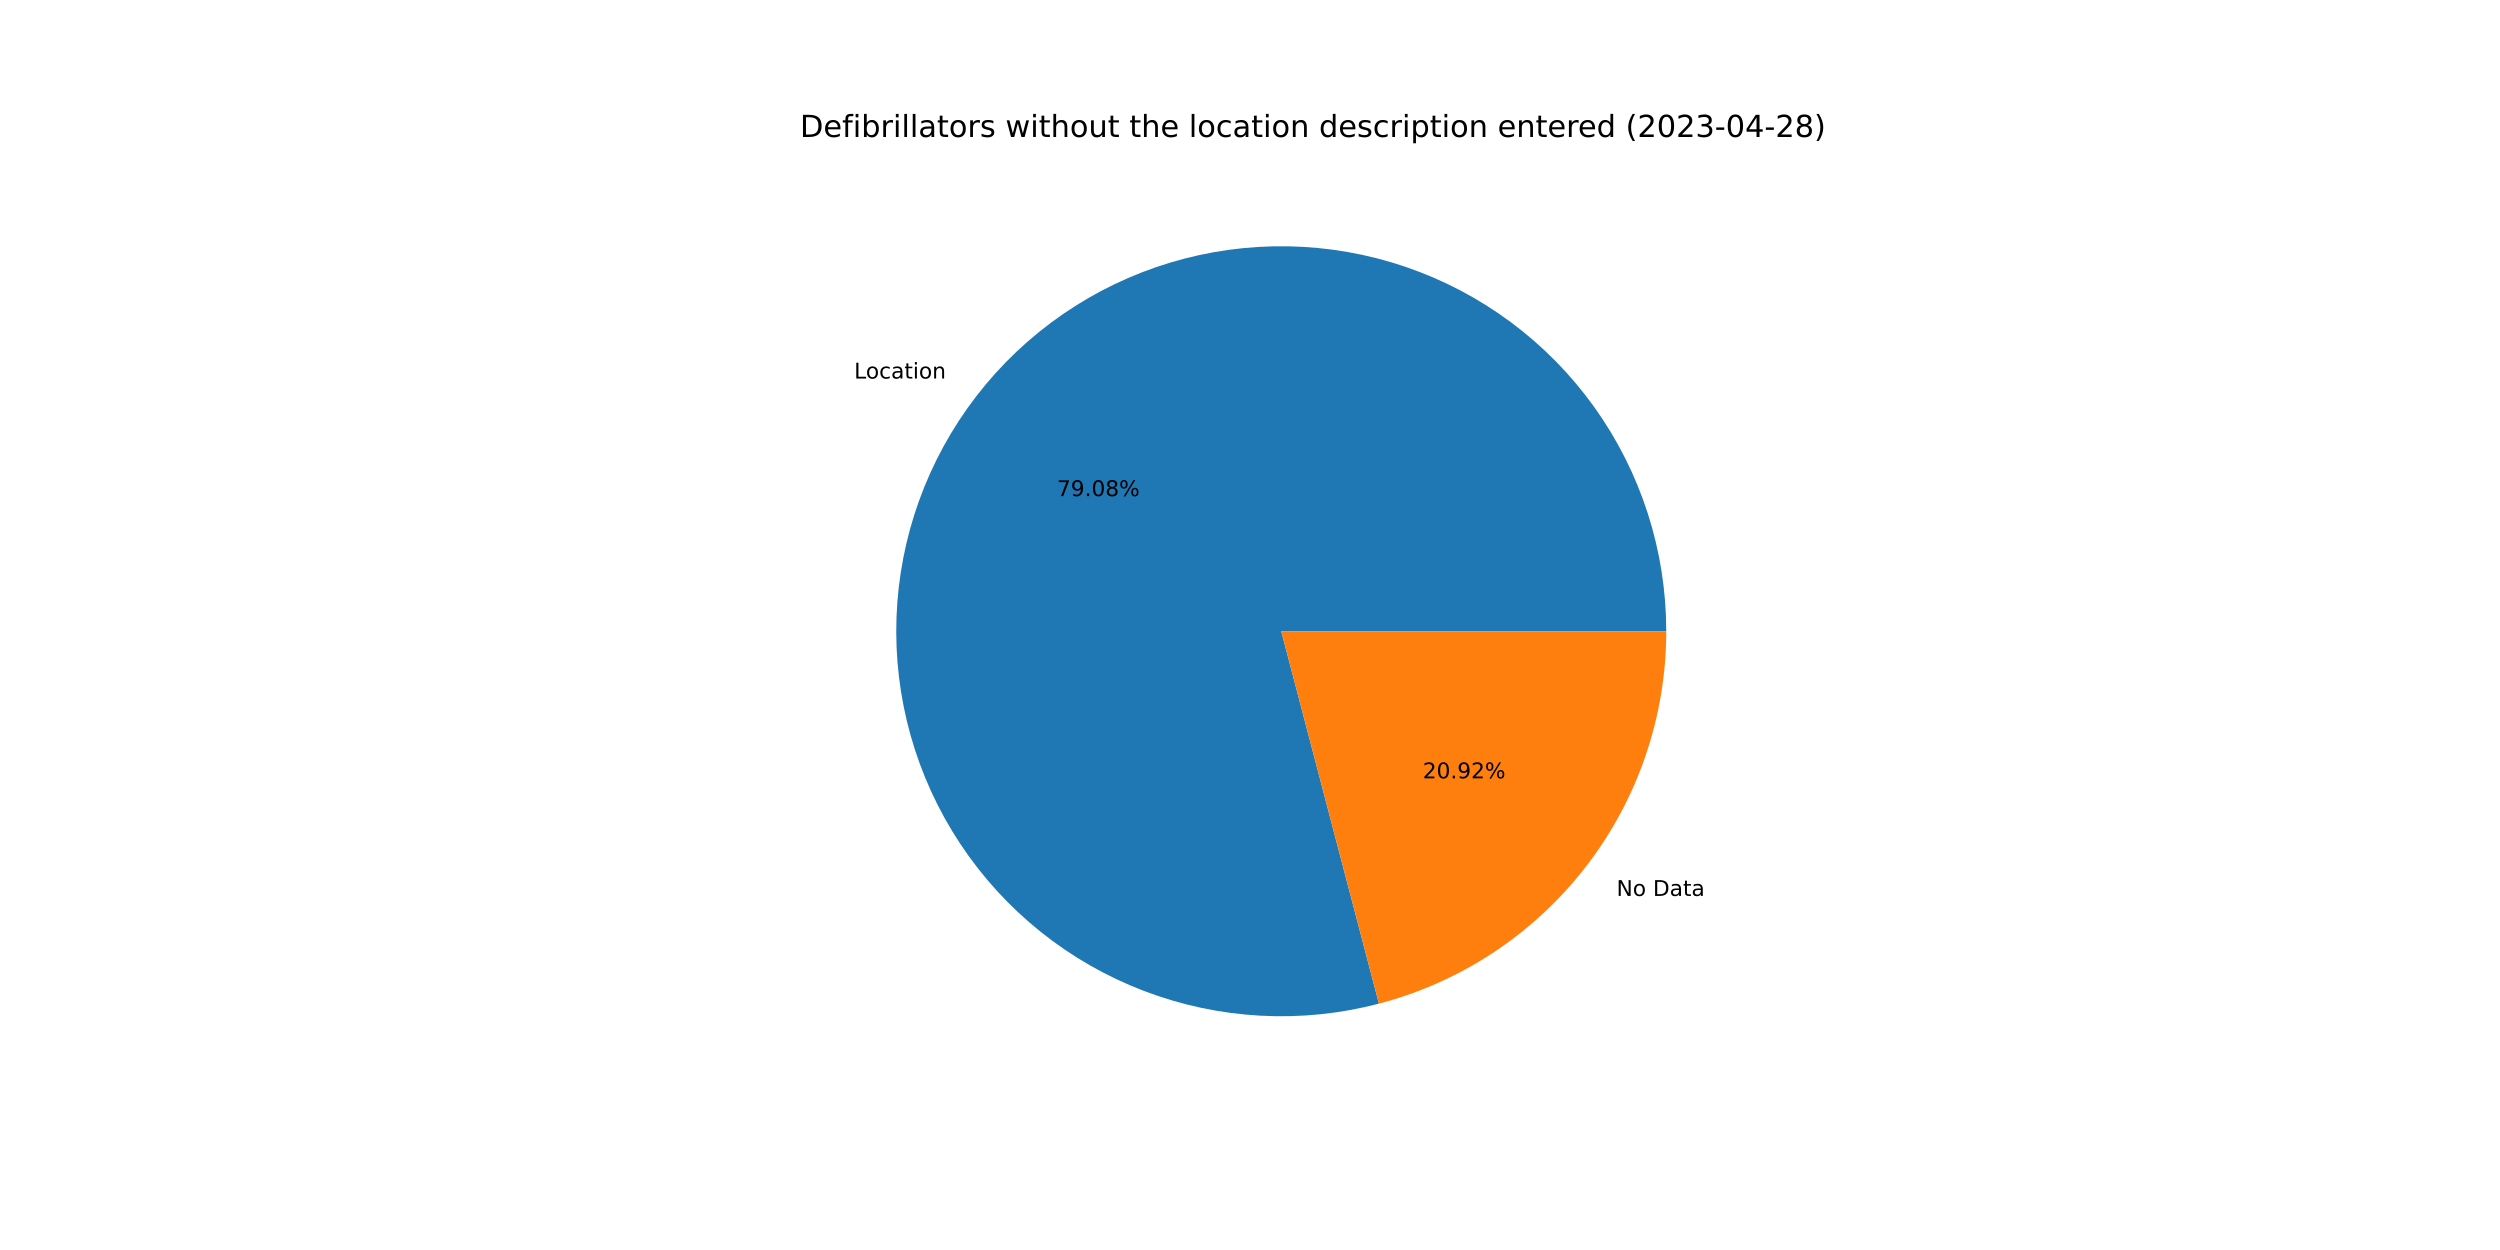
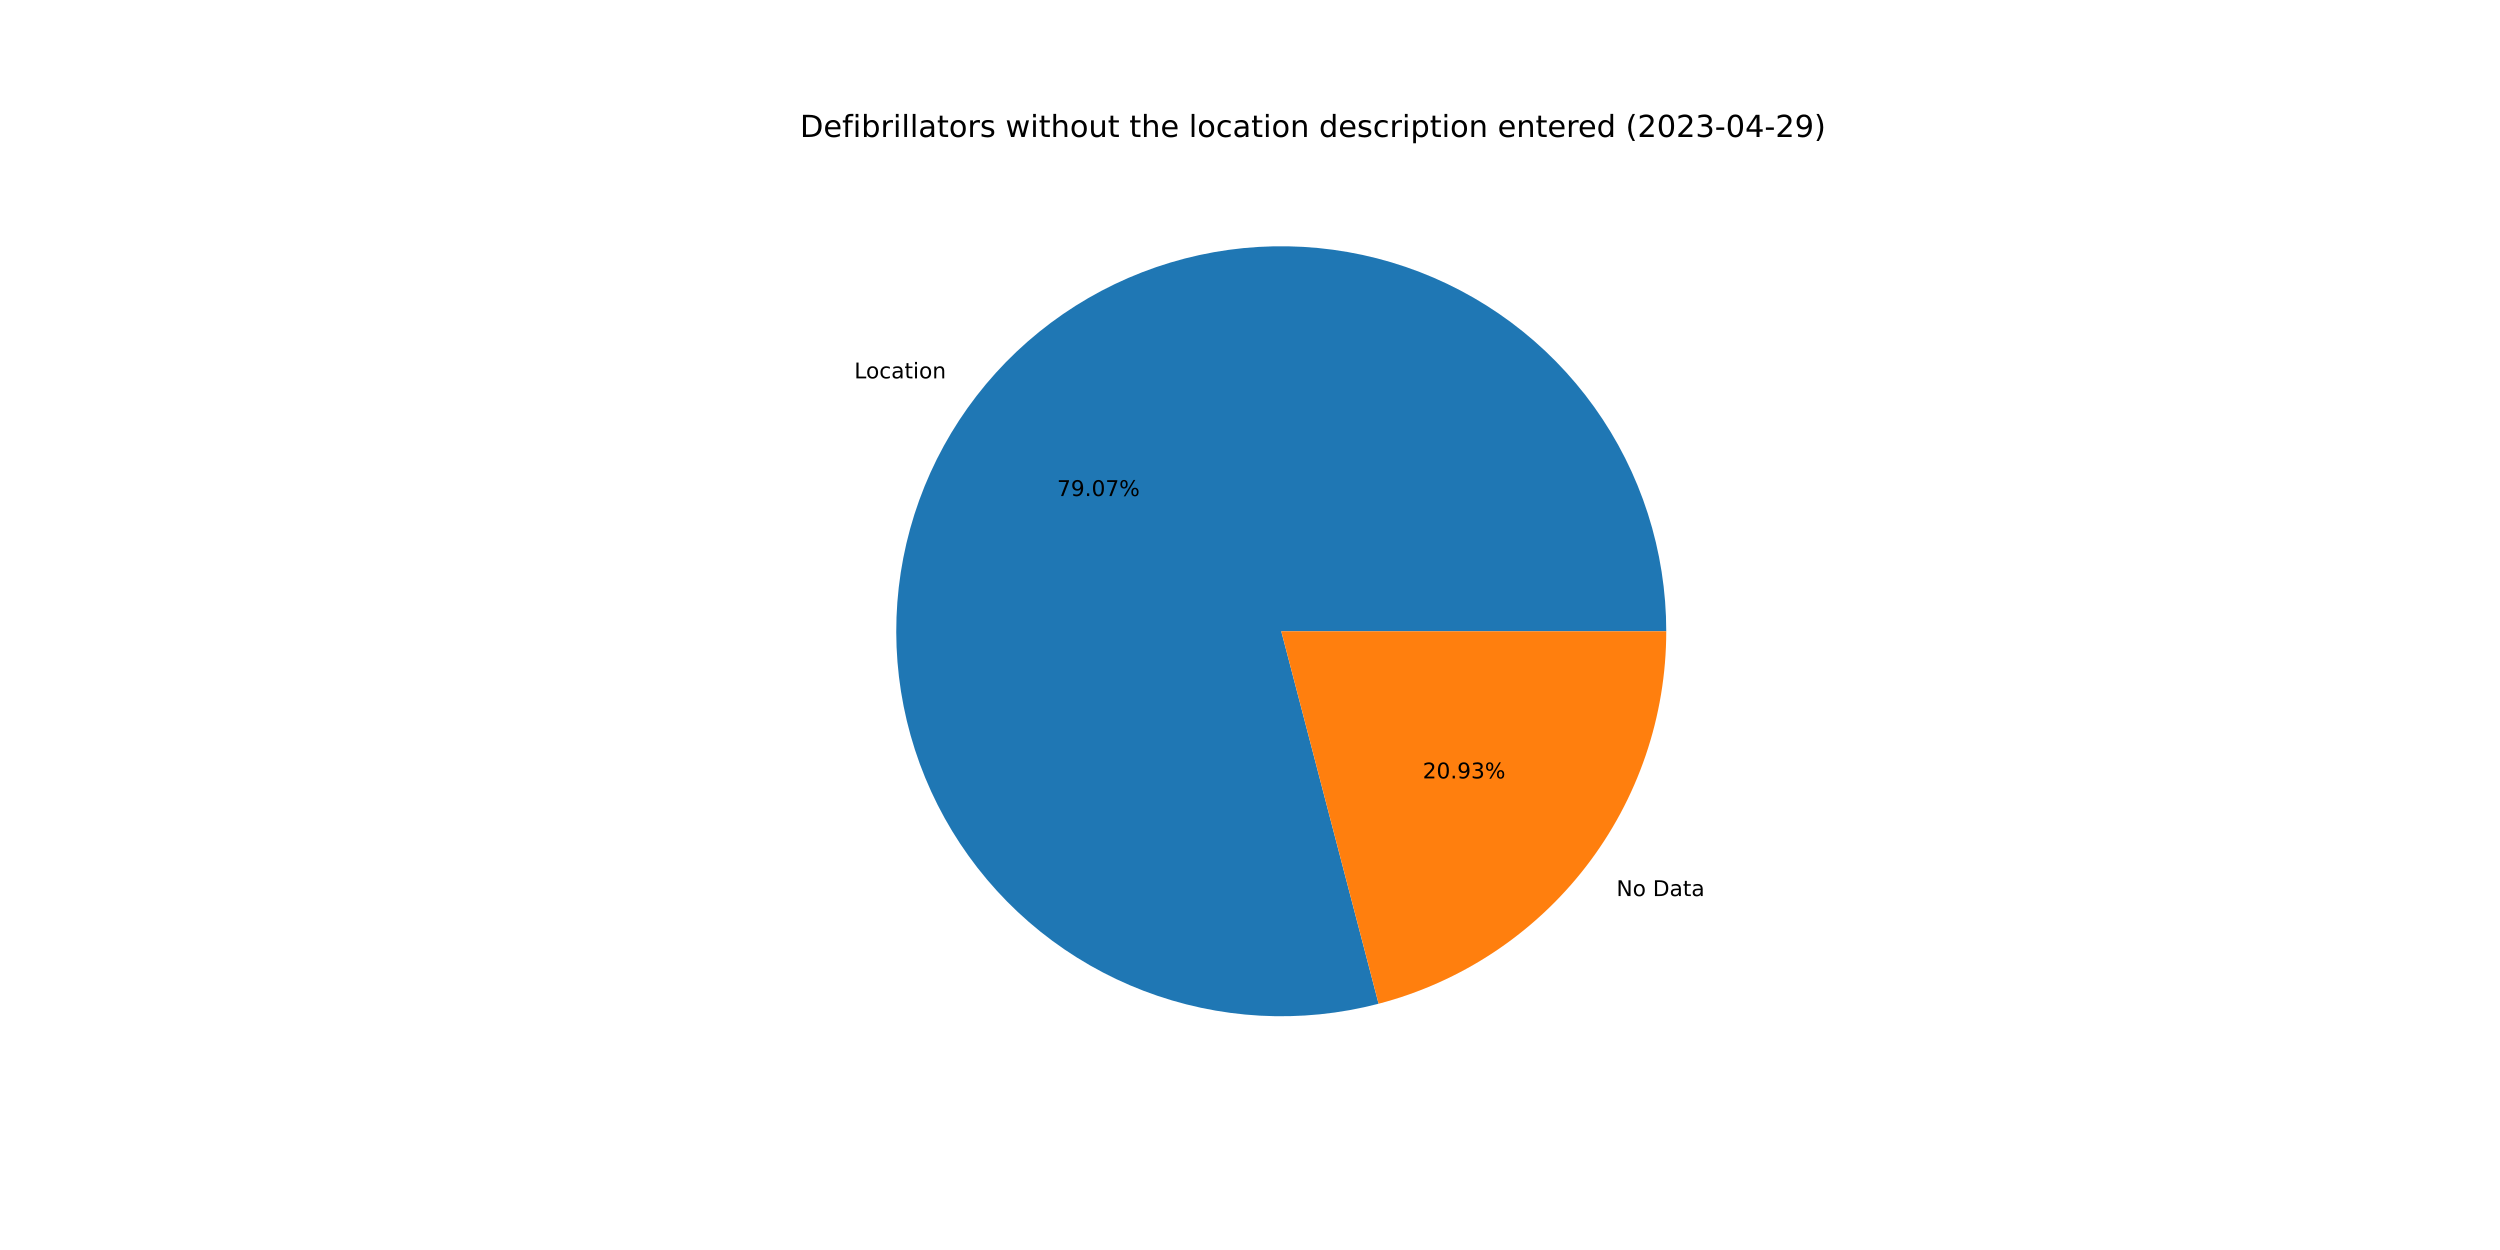
<svg xmlns="http://www.w3.org/2000/svg" xmlns:xlink="http://www.w3.org/1999/xlink" width="1152pt" height="576pt" viewBox="0 0 1152 576" version="1.1">
  <defs>
    <style type="text/css">*{stroke-linejoin: round; stroke-linecap: butt}</style>
  </defs>
  <g id="figure_1">
    <g id="patch_1">
      <path d="M 0 576  L 1152 576  L 1152 0  L 0 0  z " style="fill: #ffffff" />
    </g>
    <g id="axes_1">
      <g id="patch_2">
-         <path d="M 767.808 290.88  C 767.808 272.478 764.945 254.188 759.321 236.666  C 753.698 219.144 745.382 202.604 734.674 187.639  C 723.965 172.674 710.992 159.466 696.223 148.489  C 681.453 137.513 665.065 128.9 647.648 122.962  C 630.23 117.024 611.994 113.832 593.595 113.501  C 575.196 113.169 556.857 115.703 539.237 121.01  C 521.617 126.316 504.93 134.333 489.774 144.77  C 474.619 155.208 461.179 167.94 449.938 182.51  C 438.697 197.079 429.792 213.31 423.541 230.617  C 417.29 247.925 413.77 266.101 413.107 284.491  C 412.444 302.88 414.647 321.262 419.636 338.975  C 424.624 356.688 432.339 373.517 442.502 388.858  C 452.665 404.199 465.153 417.866 479.518 429.367  C 493.882 440.869 509.95 450.065 527.142 456.627  C 544.334 463.188 562.443 467.035 580.818 468.029  C 599.193 469.023 617.612 467.152 635.412 462.483  L 590.4 290.88  L 767.808 290.88  z " style="fill: #1f77b4" />
+         <path d="M 767.808 290.88  C 767.808 272.481 764.946 254.194 759.325 236.676  C 753.703 219.157 745.391 202.619 734.686 187.656  C 723.98 172.692 711.012 159.485 696.247 148.507  C 681.482 137.53 665.099 128.917 647.686 122.976  C 630.273 117.035 612.042 113.838 593.646 113.502  C 575.251 113.165 556.914 115.692 539.296 120.992  C 521.677 126.292 504.99 134.3 489.833 144.73  C 474.676 155.159 461.234 167.884 449.988 182.445  C 438.743 197.007 429.83 213.23 423.572 230.531  C 417.313 247.832 413.784 266.003 413.111 284.389  C 412.438 302.775 414.629 321.154 419.605 338.867  C 424.582 356.58 432.284 373.411 442.434 388.756  C 452.585 404.101 465.061 417.774 479.414 429.284  C 493.768 440.794 509.825 450.002 527.009 456.576  C 544.193 463.15 562.295 467.011 580.666 468.021  C 599.037 469.03 617.453 467.176 635.254 462.524  L 590.4 290.88  L 767.808 290.88  z " style="fill: #1f77b4" />
      </g>
      <g id="patch_3">
-         <path d="M 635.412 462.483  C 673.335 452.536 706.912 430.292 730.862 399.25  C 754.811 368.209 767.808 330.087 767.808 290.88  L 590.4 290.88  L 635.412 462.483  z " style="fill: #ff7f0e" />
+         <path d="M 635.254 462.524  C 673.214 452.605 706.831 430.367 730.812 399.315  C 754.793 368.262 767.808 330.114 767.808 290.88  L 590.4 290.88  L 635.254 462.524  z " style="fill: #ff7f0e" />
      </g>
      <g id="matplotlib.axis_1" />
      <g id="matplotlib.axis_2" />
      <g id="text_1">
-         <g transform="translate(393.5952 174.4322)scale(0.1 -0.1)">
+         <g transform="translate(393.65 174.3612)scale(0.1 -0.1)">
          <defs>
            <path id="DejaVuSans-4c" d="M 628 4666  L 1259 4666  L 1259 531  L 3531 531  L 3531 0  L 628 0  L 628 4666  z " transform="scale(0.015625)" />
            <path id="DejaVuSans-6f" d="M 1959 3097  Q 1497 3097 1228 2736  Q 959 2375 959 1747  Q 959 1119 1226 758  Q 1494 397 1959 397  Q 2419 397 2687 759  Q 2956 1122 2956 1747  Q 2956 2369 2687 2733  Q 2419 3097 1959 3097  z M 1959 3584  Q 2709 3584 3137 3096  Q 3566 2609 3566 1747  Q 3566 888 3137 398  Q 2709 -91 1959 -91  Q 1206 -91 779 398  Q 353 888 353 1747  Q 353 2609 779 3096  Q 1206 3584 1959 3584  z " transform="scale(0.015625)" />
            <path id="DejaVuSans-63" d="M 3122 3366  L 3122 2828  Q 2878 2963 2633 3030  Q 2388 3097 2138 3097  Q 1578 3097 1268 2742  Q 959 2388 959 1747  Q 959 1106 1268 751  Q 1578 397 2138 397  Q 2388 397 2633 464  Q 2878 531 3122 666  L 3122 134  Q 2881 22 2623 -34  Q 2366 -91 2075 -91  Q 1284 -91 818 406  Q 353 903 353 1747  Q 353 2603 823 3093  Q 1294 3584 2113 3584  Q 2378 3584 2631 3529  Q 2884 3475 3122 3366  z " transform="scale(0.015625)" />
            <path id="DejaVuSans-61" d="M 2194 1759  Q 1497 1759 1228 1600  Q 959 1441 959 1056  Q 959 750 1161 570  Q 1363 391 1709 391  Q 2188 391 2477 730  Q 2766 1069 2766 1631  L 2766 1759  L 2194 1759  z M 3341 1997  L 3341 0  L 2766 0  L 2766 531  Q 2569 213 2275 61  Q 1981 -91 1556 -91  Q 1019 -91 701 211  Q 384 513 384 1019  Q 384 1609 779 1909  Q 1175 2209 1959 2209  L 2766 2209  L 2766 2266  Q 2766 2663 2505 2880  Q 2244 3097 1772 3097  Q 1472 3097 1187 3025  Q 903 2953 641 2809  L 641 3341  Q 956 3463 1253 3523  Q 1550 3584 1831 3584  Q 2591 3584 2966 3190  Q 3341 2797 3341 1997  z " transform="scale(0.015625)" />
            <path id="DejaVuSans-74" d="M 1172 4494  L 1172 3500  L 2356 3500  L 2356 3053  L 1172 3053  L 1172 1153  Q 1172 725 1289 603  Q 1406 481 1766 481  L 2356 481  L 2356 0  L 1766 0  Q 1100 0 847 248  Q 594 497 594 1153  L 594 3053  L 172 3053  L 172 3500  L 594 3500  L 594 4494  L 1172 4494  z " transform="scale(0.015625)" />
            <path id="DejaVuSans-69" d="M 603 3500  L 1178 3500  L 1178 0  L 603 0  L 603 3500  z M 603 4863  L 1178 4863  L 1178 4134  L 603 4134  L 603 4863  z " transform="scale(0.015625)" />
            <path id="DejaVuSans-6e" d="M 3513 2113  L 3513 0  L 2938 0  L 2938 2094  Q 2938 2591 2744 2837  Q 2550 3084 2163 3084  Q 1697 3084 1428 2787  Q 1159 2491 1159 1978  L 1159 0  L 581 0  L 581 3500  L 1159 3500  L 1159 2956  Q 1366 3272 1645 3428  Q 1925 3584 2291 3584  Q 2894 3584 3203 3211  Q 3513 2838 3513 2113  z " transform="scale(0.015625)" />
          </defs>
          <use xlink:href="#DejaVuSans-4c" />
          <use xlink:href="#DejaVuSans-6f" x="53.963" />
          <use xlink:href="#DejaVuSans-63" x="115.145" />
          <use xlink:href="#DejaVuSans-61" x="170.125" />
          <use xlink:href="#DejaVuSans-74" x="231.404" />
          <use xlink:href="#DejaVuSans-69" x="270.613" />
          <use xlink:href="#DejaVuSans-6f" x="298.396" />
          <use xlink:href="#DejaVuSans-6e" x="359.578" />
        </g>
      </g>
      <g id="text_2">
-         <g transform="translate(487.0581 228.6173)scale(0.1 -0.1)">
+         <g transform="translate(487.088 228.5786)scale(0.1 -0.1)">
          <defs>
            <path id="DejaVuSans-37" d="M 525 4666  L 3525 4666  L 3525 4397  L 1831 0  L 1172 0  L 2766 4134  L 525 4134  L 525 4666  z " transform="scale(0.015625)" />
            <path id="DejaVuSans-39" d="M 703 97  L 703 672  Q 941 559 1184 500  Q 1428 441 1663 441  Q 2288 441 2617 861  Q 2947 1281 2994 2138  Q 2813 1869 2534 1725  Q 2256 1581 1919 1581  Q 1219 1581 811 2004  Q 403 2428 403 3163  Q 403 3881 828 4315  Q 1253 4750 1959 4750  Q 2769 4750 3195 4129  Q 3622 3509 3622 2328  Q 3622 1225 3098 567  Q 2575 -91 1691 -91  Q 1453 -91 1209 -44  Q 966 3 703 97  z M 1959 2075  Q 2384 2075 2632 2365  Q 2881 2656 2881 3163  Q 2881 3666 2632 3958  Q 2384 4250 1959 4250  Q 1534 4250 1286 3958  Q 1038 3666 1038 3163  Q 1038 2656 1286 2365  Q 1534 2075 1959 2075  z " transform="scale(0.015625)" />
            <path id="DejaVuSans-2e" d="M 684 794  L 1344 794  L 1344 0  L 684 0  L 684 794  z " transform="scale(0.015625)" />
            <path id="DejaVuSans-30" d="M 2034 4250  Q 1547 4250 1301 3770  Q 1056 3291 1056 2328  Q 1056 1369 1301 889  Q 1547 409 2034 409  Q 2525 409 2770 889  Q 3016 1369 3016 2328  Q 3016 3291 2770 3770  Q 2525 4250 2034 4250  z M 2034 4750  Q 2819 4750 3233 4129  Q 3647 3509 3647 2328  Q 3647 1150 3233 529  Q 2819 -91 2034 -91  Q 1250 -91 836 529  Q 422 1150 422 2328  Q 422 3509 836 4129  Q 1250 4750 2034 4750  z " transform="scale(0.015625)" />
-             <path id="DejaVuSans-38" d="M 2034 2216  Q 1584 2216 1326 1975  Q 1069 1734 1069 1313  Q 1069 891 1326 650  Q 1584 409 2034 409  Q 2484 409 2743 651  Q 3003 894 3003 1313  Q 3003 1734 2745 1975  Q 2488 2216 2034 2216  z M 1403 2484  Q 997 2584 770 2862  Q 544 3141 544 3541  Q 544 4100 942 4425  Q 1341 4750 2034 4750  Q 2731 4750 3128 4425  Q 3525 4100 3525 3541  Q 3525 3141 3298 2862  Q 3072 2584 2669 2484  Q 3125 2378 3379 2068  Q 3634 1759 3634 1313  Q 3634 634 3220 271  Q 2806 -91 2034 -91  Q 1263 -91 848 271  Q 434 634 434 1313  Q 434 1759 690 2068  Q 947 2378 1403 2484  z M 1172 3481  Q 1172 3119 1398 2916  Q 1625 2713 2034 2713  Q 2441 2713 2670 2916  Q 2900 3119 2900 3481  Q 2900 3844 2670 4047  Q 2441 4250 2034 4250  Q 1625 4250 1398 4047  Q 1172 3844 1172 3481  z " transform="scale(0.015625)" />
            <path id="DejaVuSans-25" d="M 4653 2053  Q 4381 2053 4226 1822  Q 4072 1591 4072 1178  Q 4072 772 4226 539  Q 4381 306 4653 306  Q 4919 306 5073 539  Q 5228 772 5228 1178  Q 5228 1588 5073 1820  Q 4919 2053 4653 2053  z M 4653 2450  Q 5147 2450 5437 2106  Q 5728 1763 5728 1178  Q 5728 594 5436 251  Q 5144 -91 4653 -91  Q 4153 -91 3862 251  Q 3572 594 3572 1178  Q 3572 1766 3864 2108  Q 4156 2450 4653 2450  z M 1428 4353  Q 1159 4353 1004 4120  Q 850 3888 850 3481  Q 850 3069 1003 2837  Q 1156 2606 1428 2606  Q 1700 2606 1854 2837  Q 2009 3069 2009 3481  Q 2009 3884 1853 4118  Q 1697 4353 1428 4353  z M 4250 4750  L 4750 4750  L 1831 -91  L 1331 -91  L 4250 4750  z M 1428 4750  Q 1922 4750 2215 4408  Q 2509 4066 2509 3481  Q 2509 2891 2217 2550  Q 1925 2209 1428 2209  Q 931 2209 642 2551  Q 353 2894 353 3481  Q 353 4063 643 4406  Q 934 4750 1428 4750  z " transform="scale(0.015625)" />
          </defs>
          <use xlink:href="#DejaVuSans-37" />
          <use xlink:href="#DejaVuSans-39" x="63.623" />
          <use xlink:href="#DejaVuSans-2e" x="127.246" />
          <use xlink:href="#DejaVuSans-30" x="159.033" />
-           <use xlink:href="#DejaVuSans-38" x="222.656" />
+           <use xlink:href="#DejaVuSans-37" x="222.656" />
          <use xlink:href="#DejaVuSans-25" x="286.279" />
        </g>
      </g>
      <g id="text_3">
-         <g transform="translate(744.9079 412.8466)scale(0.1 -0.1)">
+         <g transform="translate(744.8531 412.9175)scale(0.1 -0.1)">
          <defs>
            <path id="DejaVuSans-4e" d="M 628 4666  L 1478 4666  L 3547 763  L 3547 4666  L 4159 4666  L 4159 0  L 3309 0  L 1241 3903  L 1241 0  L 628 0  L 628 4666  z " transform="scale(0.015625)" />
            <path id="DejaVuSans-20" transform="scale(0.015625)" />
            <path id="DejaVuSans-44" d="M 1259 4147  L 1259 519  L 2022 519  Q 2988 519 3436 956  Q 3884 1394 3884 2338  Q 3884 3275 3436 3711  Q 2988 4147 2022 4147  L 1259 4147  z M 628 4666  L 1925 4666  Q 3281 4666 3915 4102  Q 4550 3538 4550 2338  Q 4550 1131 3912 565  Q 3275 0 1925 0  L 628 0  L 628 4666  z " transform="scale(0.015625)" />
          </defs>
          <use xlink:href="#DejaVuSans-4e" />
          <use xlink:href="#DejaVuSans-6f" x="74.805" />
          <use xlink:href="#DejaVuSans-20" x="135.986" />
          <use xlink:href="#DejaVuSans-44" x="167.773" />
          <use xlink:href="#DejaVuSans-61" x="244.775" />
          <use xlink:href="#DejaVuSans-74" x="306.055" />
          <use xlink:href="#DejaVuSans-61" x="345.264" />
        </g>
      </g>
      <g id="text_4">
-         <g transform="translate(655.6122 358.6615)scale(0.1 -0.1)">
+         <g transform="translate(655.5823 358.7002)scale(0.1 -0.1)">
          <defs>
            <path id="DejaVuSans-32" d="M 1228 531  L 3431 531  L 3431 0  L 469 0  L 469 531  Q 828 903 1448 1529  Q 2069 2156 2228 2338  Q 2531 2678 2651 2914  Q 2772 3150 2772 3378  Q 2772 3750 2511 3984  Q 2250 4219 1831 4219  Q 1534 4219 1204 4116  Q 875 4013 500 3803  L 500 4441  Q 881 4594 1212 4672  Q 1544 4750 1819 4750  Q 2544 4750 2975 4387  Q 3406 4025 3406 3419  Q 3406 3131 3298 2873  Q 3191 2616 2906 2266  Q 2828 2175 2409 1742  Q 1991 1309 1228 531  z " transform="scale(0.015625)" />
+             <path id="DejaVuSans-33" d="M 2597 2516  Q 3050 2419 3304 2112  Q 3559 1806 3559 1356  Q 3559 666 3084 287  Q 2609 -91 1734 -91  Q 1441 -91 1130 -33  Q 819 25 488 141  L 488 750  Q 750 597 1062 519  Q 1375 441 1716 441  Q 2309 441 2620 675  Q 2931 909 2931 1356  Q 2931 1769 2642 2001  Q 2353 2234 1838 2234  L 1294 2234  L 1294 2753  L 1863 2753  Q 2328 2753 2575 2939  Q 2822 3125 2822 3475  Q 2822 3834 2567 4026  Q 2313 4219 1838 4219  Q 1578 4219 1281 4162  Q 984 4106 628 3988  L 628 4550  Q 988 4650 1302 4700  Q 1616 4750 1894 4750  Q 2613 4750 3031 4423  Q 3450 4097 3450 3541  Q 3450 3153 3228 2886  Q 3006 2619 2597 2516  z " transform="scale(0.015625)" />
          </defs>
          <use xlink:href="#DejaVuSans-32" />
          <use xlink:href="#DejaVuSans-30" x="63.623" />
          <use xlink:href="#DejaVuSans-2e" x="127.246" />
          <use xlink:href="#DejaVuSans-39" x="159.033" />
-           <use xlink:href="#DejaVuSans-32" x="222.656" />
+           <use xlink:href="#DejaVuSans-33" x="222.656" />
          <use xlink:href="#DejaVuSans-25" x="286.279" />
        </g>
      </g>
      <g id="text_5">
        <g transform="translate(368.64 63.12)scale(0.14 -0.14)">
          <defs>
            <path id="DejaVuSans-65" d="M 3597 1894  L 3597 1613  L 953 1613  Q 991 1019 1311 708  Q 1631 397 2203 397  Q 2534 397 2845 478  Q 3156 559 3463 722  L 3463 178  Q 3153 47 2828 -22  Q 2503 -91 2169 -91  Q 1331 -91 842 396  Q 353 884 353 1716  Q 353 2575 817 3079  Q 1281 3584 2069 3584  Q 2775 3584 3186 3129  Q 3597 2675 3597 1894  z M 3022 2063  Q 3016 2534 2758 2815  Q 2500 3097 2075 3097  Q 1594 3097 1305 2825  Q 1016 2553 972 2059  L 3022 2063  z " transform="scale(0.015625)" />
            <path id="DejaVuSans-66" d="M 2375 4863  L 2375 4384  L 1825 4384  Q 1516 4384 1395 4259  Q 1275 4134 1275 3809  L 1275 3500  L 2222 3500  L 2222 3053  L 1275 3053  L 1275 0  L 697 0  L 697 3053  L 147 3053  L 147 3500  L 697 3500  L 697 3744  Q 697 4328 969 4595  Q 1241 4863 1831 4863  L 2375 4863  z " transform="scale(0.015625)" />
            <path id="DejaVuSans-62" d="M 3116 1747  Q 3116 2381 2855 2742  Q 2594 3103 2138 3103  Q 1681 3103 1420 2742  Q 1159 2381 1159 1747  Q 1159 1113 1420 752  Q 1681 391 2138 391  Q 2594 391 2855 752  Q 3116 1113 3116 1747  z M 1159 2969  Q 1341 3281 1617 3432  Q 1894 3584 2278 3584  Q 2916 3584 3314 3078  Q 3713 2572 3713 1747  Q 3713 922 3314 415  Q 2916 -91 2278 -91  Q 1894 -91 1617 61  Q 1341 213 1159 525  L 1159 0  L 581 0  L 581 4863  L 1159 4863  L 1159 2969  z " transform="scale(0.015625)" />
            <path id="DejaVuSans-72" d="M 2631 2963  Q 2534 3019 2420 3045  Q 2306 3072 2169 3072  Q 1681 3072 1420 2755  Q 1159 2438 1159 1844  L 1159 0  L 581 0  L 581 3500  L 1159 3500  L 1159 2956  Q 1341 3275 1631 3429  Q 1922 3584 2338 3584  Q 2397 3584 2469 3576  Q 2541 3569 2628 3553  L 2631 2963  z " transform="scale(0.015625)" />
            <path id="DejaVuSans-6c" d="M 603 4863  L 1178 4863  L 1178 0  L 603 0  L 603 4863  z " transform="scale(0.015625)" />
            <path id="DejaVuSans-73" d="M 2834 3397  L 2834 2853  Q 2591 2978 2328 3040  Q 2066 3103 1784 3103  Q 1356 3103 1142 2972  Q 928 2841 928 2578  Q 928 2378 1081 2264  Q 1234 2150 1697 2047  L 1894 2003  Q 2506 1872 2764 1633  Q 3022 1394 3022 966  Q 3022 478 2636 193  Q 2250 -91 1575 -91  Q 1294 -91 989 -36  Q 684 19 347 128  L 347 722  Q 666 556 975 473  Q 1284 391 1588 391  Q 1994 391 2212 530  Q 2431 669 2431 922  Q 2431 1156 2273 1281  Q 2116 1406 1581 1522  L 1381 1569  Q 847 1681 609 1914  Q 372 2147 372 2553  Q 372 3047 722 3315  Q 1072 3584 1716 3584  Q 2034 3584 2315 3537  Q 2597 3491 2834 3397  z " transform="scale(0.015625)" />
            <path id="DejaVuSans-77" d="M 269 3500  L 844 3500  L 1563 769  L 2278 3500  L 2956 3500  L 3675 769  L 4391 3500  L 4966 3500  L 4050 0  L 3372 0  L 2619 2869  L 1863 0  L 1184 0  L 269 3500  z " transform="scale(0.015625)" />
            <path id="DejaVuSans-68" d="M 3513 2113  L 3513 0  L 2938 0  L 2938 2094  Q 2938 2591 2744 2837  Q 2550 3084 2163 3084  Q 1697 3084 1428 2787  Q 1159 2491 1159 1978  L 1159 0  L 581 0  L 581 4863  L 1159 4863  L 1159 2956  Q 1366 3272 1645 3428  Q 1925 3584 2291 3584  Q 2894 3584 3203 3211  Q 3513 2838 3513 2113  z " transform="scale(0.015625)" />
            <path id="DejaVuSans-75" d="M 544 1381  L 544 3500  L 1119 3500  L 1119 1403  Q 1119 906 1312 657  Q 1506 409 1894 409  Q 2359 409 2629 706  Q 2900 1003 2900 1516  L 2900 3500  L 3475 3500  L 3475 0  L 2900 0  L 2900 538  Q 2691 219 2414 64  Q 2138 -91 1772 -91  Q 1169 -91 856 284  Q 544 659 544 1381  z M 1991 3584  L 1991 3584  z " transform="scale(0.015625)" />
            <path id="DejaVuSans-64" d="M 2906 2969  L 2906 4863  L 3481 4863  L 3481 0  L 2906 0  L 2906 525  Q 2725 213 2448 61  Q 2172 -91 1784 -91  Q 1150 -91 751 415  Q 353 922 353 1747  Q 353 2572 751 3078  Q 1150 3584 1784 3584  Q 2172 3584 2448 3432  Q 2725 3281 2906 2969  z M 947 1747  Q 947 1113 1208 752  Q 1469 391 1925 391  Q 2381 391 2643 752  Q 2906 1113 2906 1747  Q 2906 2381 2643 2742  Q 2381 3103 1925 3103  Q 1469 3103 1208 2742  Q 947 2381 947 1747  z " transform="scale(0.015625)" />
            <path id="DejaVuSans-70" d="M 1159 525  L 1159 -1331  L 581 -1331  L 581 3500  L 1159 3500  L 1159 2969  Q 1341 3281 1617 3432  Q 1894 3584 2278 3584  Q 2916 3584 3314 3078  Q 3713 2572 3713 1747  Q 3713 922 3314 415  Q 2916 -91 2278 -91  Q 1894 -91 1617 61  Q 1341 213 1159 525  z M 3116 1747  Q 3116 2381 2855 2742  Q 2594 3103 2138 3103  Q 1681 3103 1420 2742  Q 1159 2381 1159 1747  Q 1159 1113 1420 752  Q 1681 391 2138 391  Q 2594 391 2855 752  Q 3116 1113 3116 1747  z " transform="scale(0.015625)" />
            <path id="DejaVuSans-28" d="M 1984 4856  Q 1566 4138 1362 3434  Q 1159 2731 1159 2009  Q 1159 1288 1364 580  Q 1569 -128 1984 -844  L 1484 -844  Q 1016 -109 783 600  Q 550 1309 550 2009  Q 550 2706 781 3412  Q 1013 4119 1484 4856  L 1984 4856  z " transform="scale(0.015625)" />
-             <path id="DejaVuSans-33" d="M 2597 2516  Q 3050 2419 3304 2112  Q 3559 1806 3559 1356  Q 3559 666 3084 287  Q 2609 -91 1734 -91  Q 1441 -91 1130 -33  Q 819 25 488 141  L 488 750  Q 750 597 1062 519  Q 1375 441 1716 441  Q 2309 441 2620 675  Q 2931 909 2931 1356  Q 2931 1769 2642 2001  Q 2353 2234 1838 2234  L 1294 2234  L 1294 2753  L 1863 2753  Q 2328 2753 2575 2939  Q 2822 3125 2822 3475  Q 2822 3834 2567 4026  Q 2313 4219 1838 4219  Q 1578 4219 1281 4162  Q 984 4106 628 3988  L 628 4550  Q 988 4650 1302 4700  Q 1616 4750 1894 4750  Q 2613 4750 3031 4423  Q 3450 4097 3450 3541  Q 3450 3153 3228 2886  Q 3006 2619 2597 2516  z " transform="scale(0.015625)" />
            <path id="DejaVuSans-2d" d="M 313 2009  L 1997 2009  L 1997 1497  L 313 1497  L 313 2009  z " transform="scale(0.015625)" />
            <path id="DejaVuSans-34" d="M 2419 4116  L 825 1625  L 2419 1625  L 2419 4116  z M 2253 4666  L 3047 4666  L 3047 1625  L 3713 1625  L 3713 1100  L 3047 1100  L 3047 0  L 2419 0  L 2419 1100  L 313 1100  L 313 1709  L 2253 4666  z " transform="scale(0.015625)" />
            <path id="DejaVuSans-29" d="M 513 4856  L 1013 4856  Q 1481 4119 1714 3412  Q 1947 2706 1947 2009  Q 1947 1309 1714 600  Q 1481 -109 1013 -844  L 513 -844  Q 928 -128 1133 580  Q 1338 1288 1338 2009  Q 1338 2731 1133 3434  Q 928 4138 513 4856  z " transform="scale(0.015625)" />
          </defs>
          <use xlink:href="#DejaVuSans-44" />
          <use xlink:href="#DejaVuSans-65" x="77.002" />
          <use xlink:href="#DejaVuSans-66" x="138.525" />
          <use xlink:href="#DejaVuSans-69" x="173.73" />
          <use xlink:href="#DejaVuSans-62" x="201.514" />
          <use xlink:href="#DejaVuSans-72" x="264.99" />
          <use xlink:href="#DejaVuSans-69" x="306.104" />
          <use xlink:href="#DejaVuSans-6c" x="333.887" />
          <use xlink:href="#DejaVuSans-6c" x="361.67" />
          <use xlink:href="#DejaVuSans-61" x="389.453" />
          <use xlink:href="#DejaVuSans-74" x="450.732" />
          <use xlink:href="#DejaVuSans-6f" x="489.941" />
          <use xlink:href="#DejaVuSans-72" x="551.123" />
          <use xlink:href="#DejaVuSans-73" x="592.236" />
          <use xlink:href="#DejaVuSans-20" x="644.336" />
          <use xlink:href="#DejaVuSans-77" x="676.123" />
          <use xlink:href="#DejaVuSans-69" x="757.91" />
          <use xlink:href="#DejaVuSans-74" x="785.693" />
          <use xlink:href="#DejaVuSans-68" x="824.902" />
          <use xlink:href="#DejaVuSans-6f" x="888.281" />
          <use xlink:href="#DejaVuSans-75" x="949.463" />
          <use xlink:href="#DejaVuSans-74" x="1012.842" />
          <use xlink:href="#DejaVuSans-20" x="1052.051" />
          <use xlink:href="#DejaVuSans-74" x="1083.838" />
          <use xlink:href="#DejaVuSans-68" x="1123.047" />
          <use xlink:href="#DejaVuSans-65" x="1186.426" />
          <use xlink:href="#DejaVuSans-20" x="1247.949" />
          <use xlink:href="#DejaVuSans-6c" x="1279.736" />
          <use xlink:href="#DejaVuSans-6f" x="1307.52" />
          <use xlink:href="#DejaVuSans-63" x="1368.701" />
          <use xlink:href="#DejaVuSans-61" x="1423.682" />
          <use xlink:href="#DejaVuSans-74" x="1484.961" />
          <use xlink:href="#DejaVuSans-69" x="1524.17" />
          <use xlink:href="#DejaVuSans-6f" x="1551.953" />
          <use xlink:href="#DejaVuSans-6e" x="1613.135" />
          <use xlink:href="#DejaVuSans-20" x="1676.514" />
          <use xlink:href="#DejaVuSans-64" x="1708.301" />
          <use xlink:href="#DejaVuSans-65" x="1771.777" />
          <use xlink:href="#DejaVuSans-73" x="1833.301" />
          <use xlink:href="#DejaVuSans-63" x="1885.4" />
          <use xlink:href="#DejaVuSans-72" x="1940.381" />
          <use xlink:href="#DejaVuSans-69" x="1981.494" />
          <use xlink:href="#DejaVuSans-70" x="2009.277" />
          <use xlink:href="#DejaVuSans-74" x="2072.754" />
          <use xlink:href="#DejaVuSans-69" x="2111.963" />
          <use xlink:href="#DejaVuSans-6f" x="2139.746" />
          <use xlink:href="#DejaVuSans-6e" x="2200.928" />
          <use xlink:href="#DejaVuSans-20" x="2264.307" />
          <use xlink:href="#DejaVuSans-65" x="2296.094" />
          <use xlink:href="#DejaVuSans-6e" x="2357.617" />
          <use xlink:href="#DejaVuSans-74" x="2420.996" />
          <use xlink:href="#DejaVuSans-65" x="2460.205" />
          <use xlink:href="#DejaVuSans-72" x="2521.729" />
          <use xlink:href="#DejaVuSans-65" x="2560.592" />
          <use xlink:href="#DejaVuSans-64" x="2622.115" />
          <use xlink:href="#DejaVuSans-20" x="2685.592" />
          <use xlink:href="#DejaVuSans-28" x="2717.379" />
          <use xlink:href="#DejaVuSans-32" x="2756.393" />
          <use xlink:href="#DejaVuSans-30" x="2820.016" />
          <use xlink:href="#DejaVuSans-32" x="2883.639" />
          <use xlink:href="#DejaVuSans-33" x="2947.262" />
          <use xlink:href="#DejaVuSans-2d" x="3010.885" />
          <use xlink:href="#DejaVuSans-30" x="3046.969" />
          <use xlink:href="#DejaVuSans-34" x="3110.592" />
          <use xlink:href="#DejaVuSans-2d" x="3174.215" />
          <use xlink:href="#DejaVuSans-32" x="3210.299" />
-           <use xlink:href="#DejaVuSans-38" x="3273.922" />
+           <use xlink:href="#DejaVuSans-39" x="3273.922" />
          <use xlink:href="#DejaVuSans-29" x="3337.545" />
        </g>
      </g>
    </g>
  </g>
</svg>
